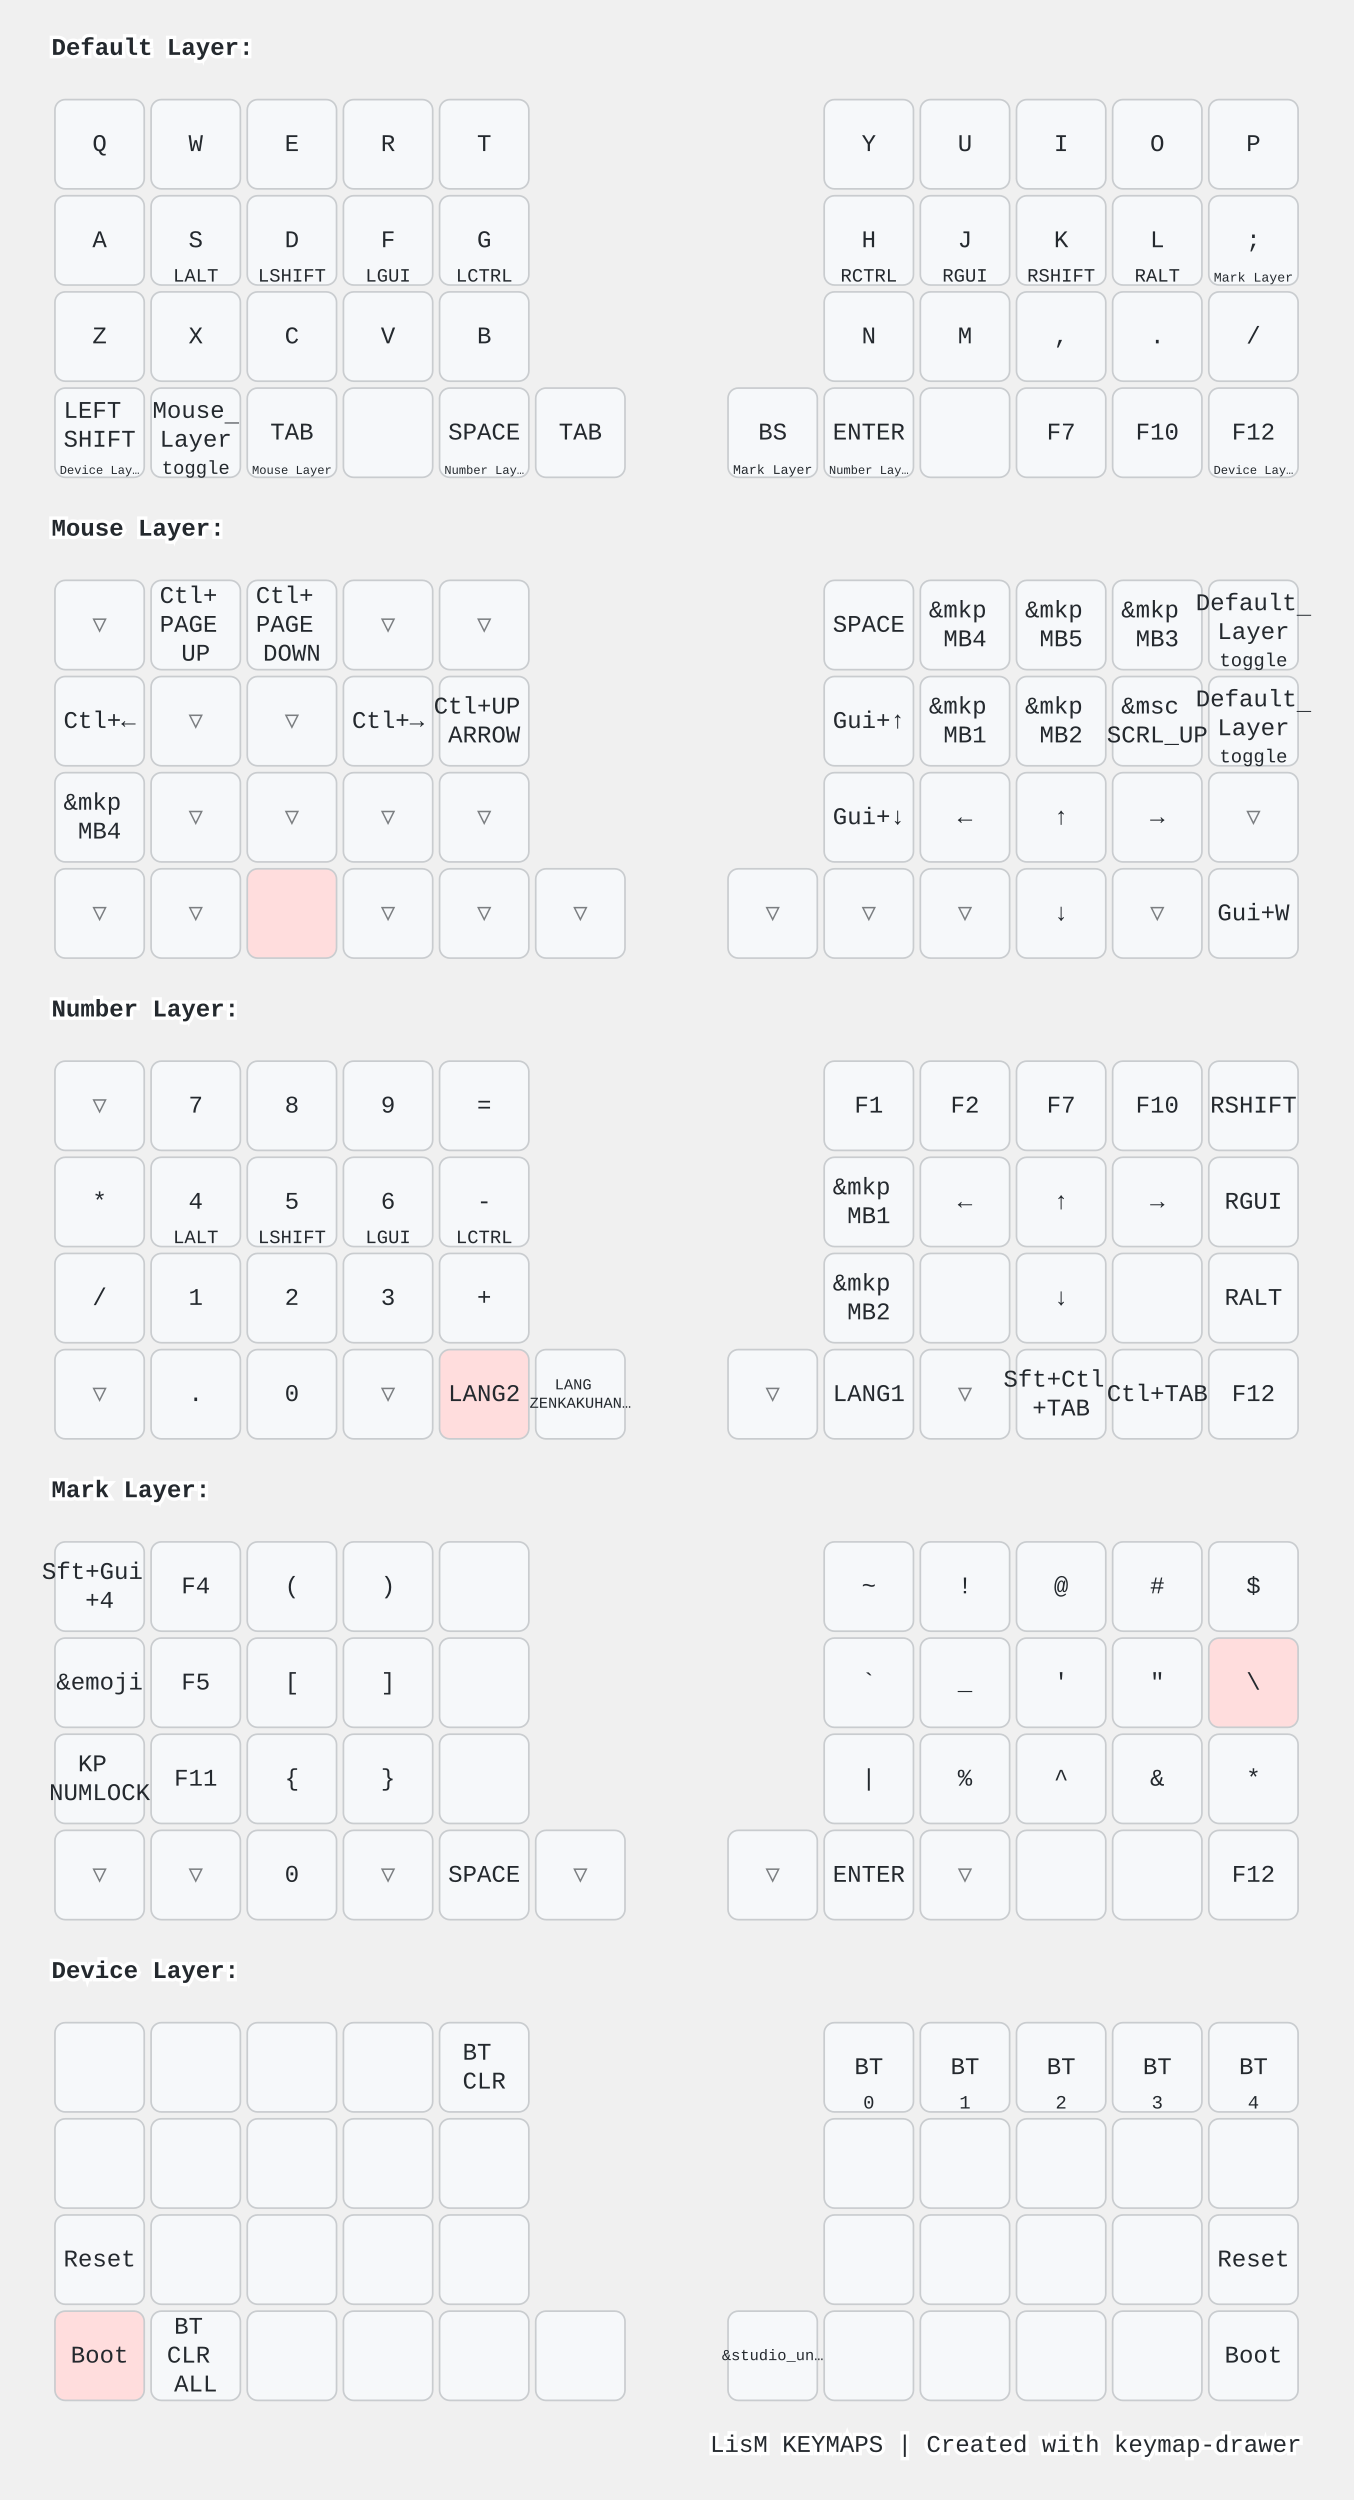
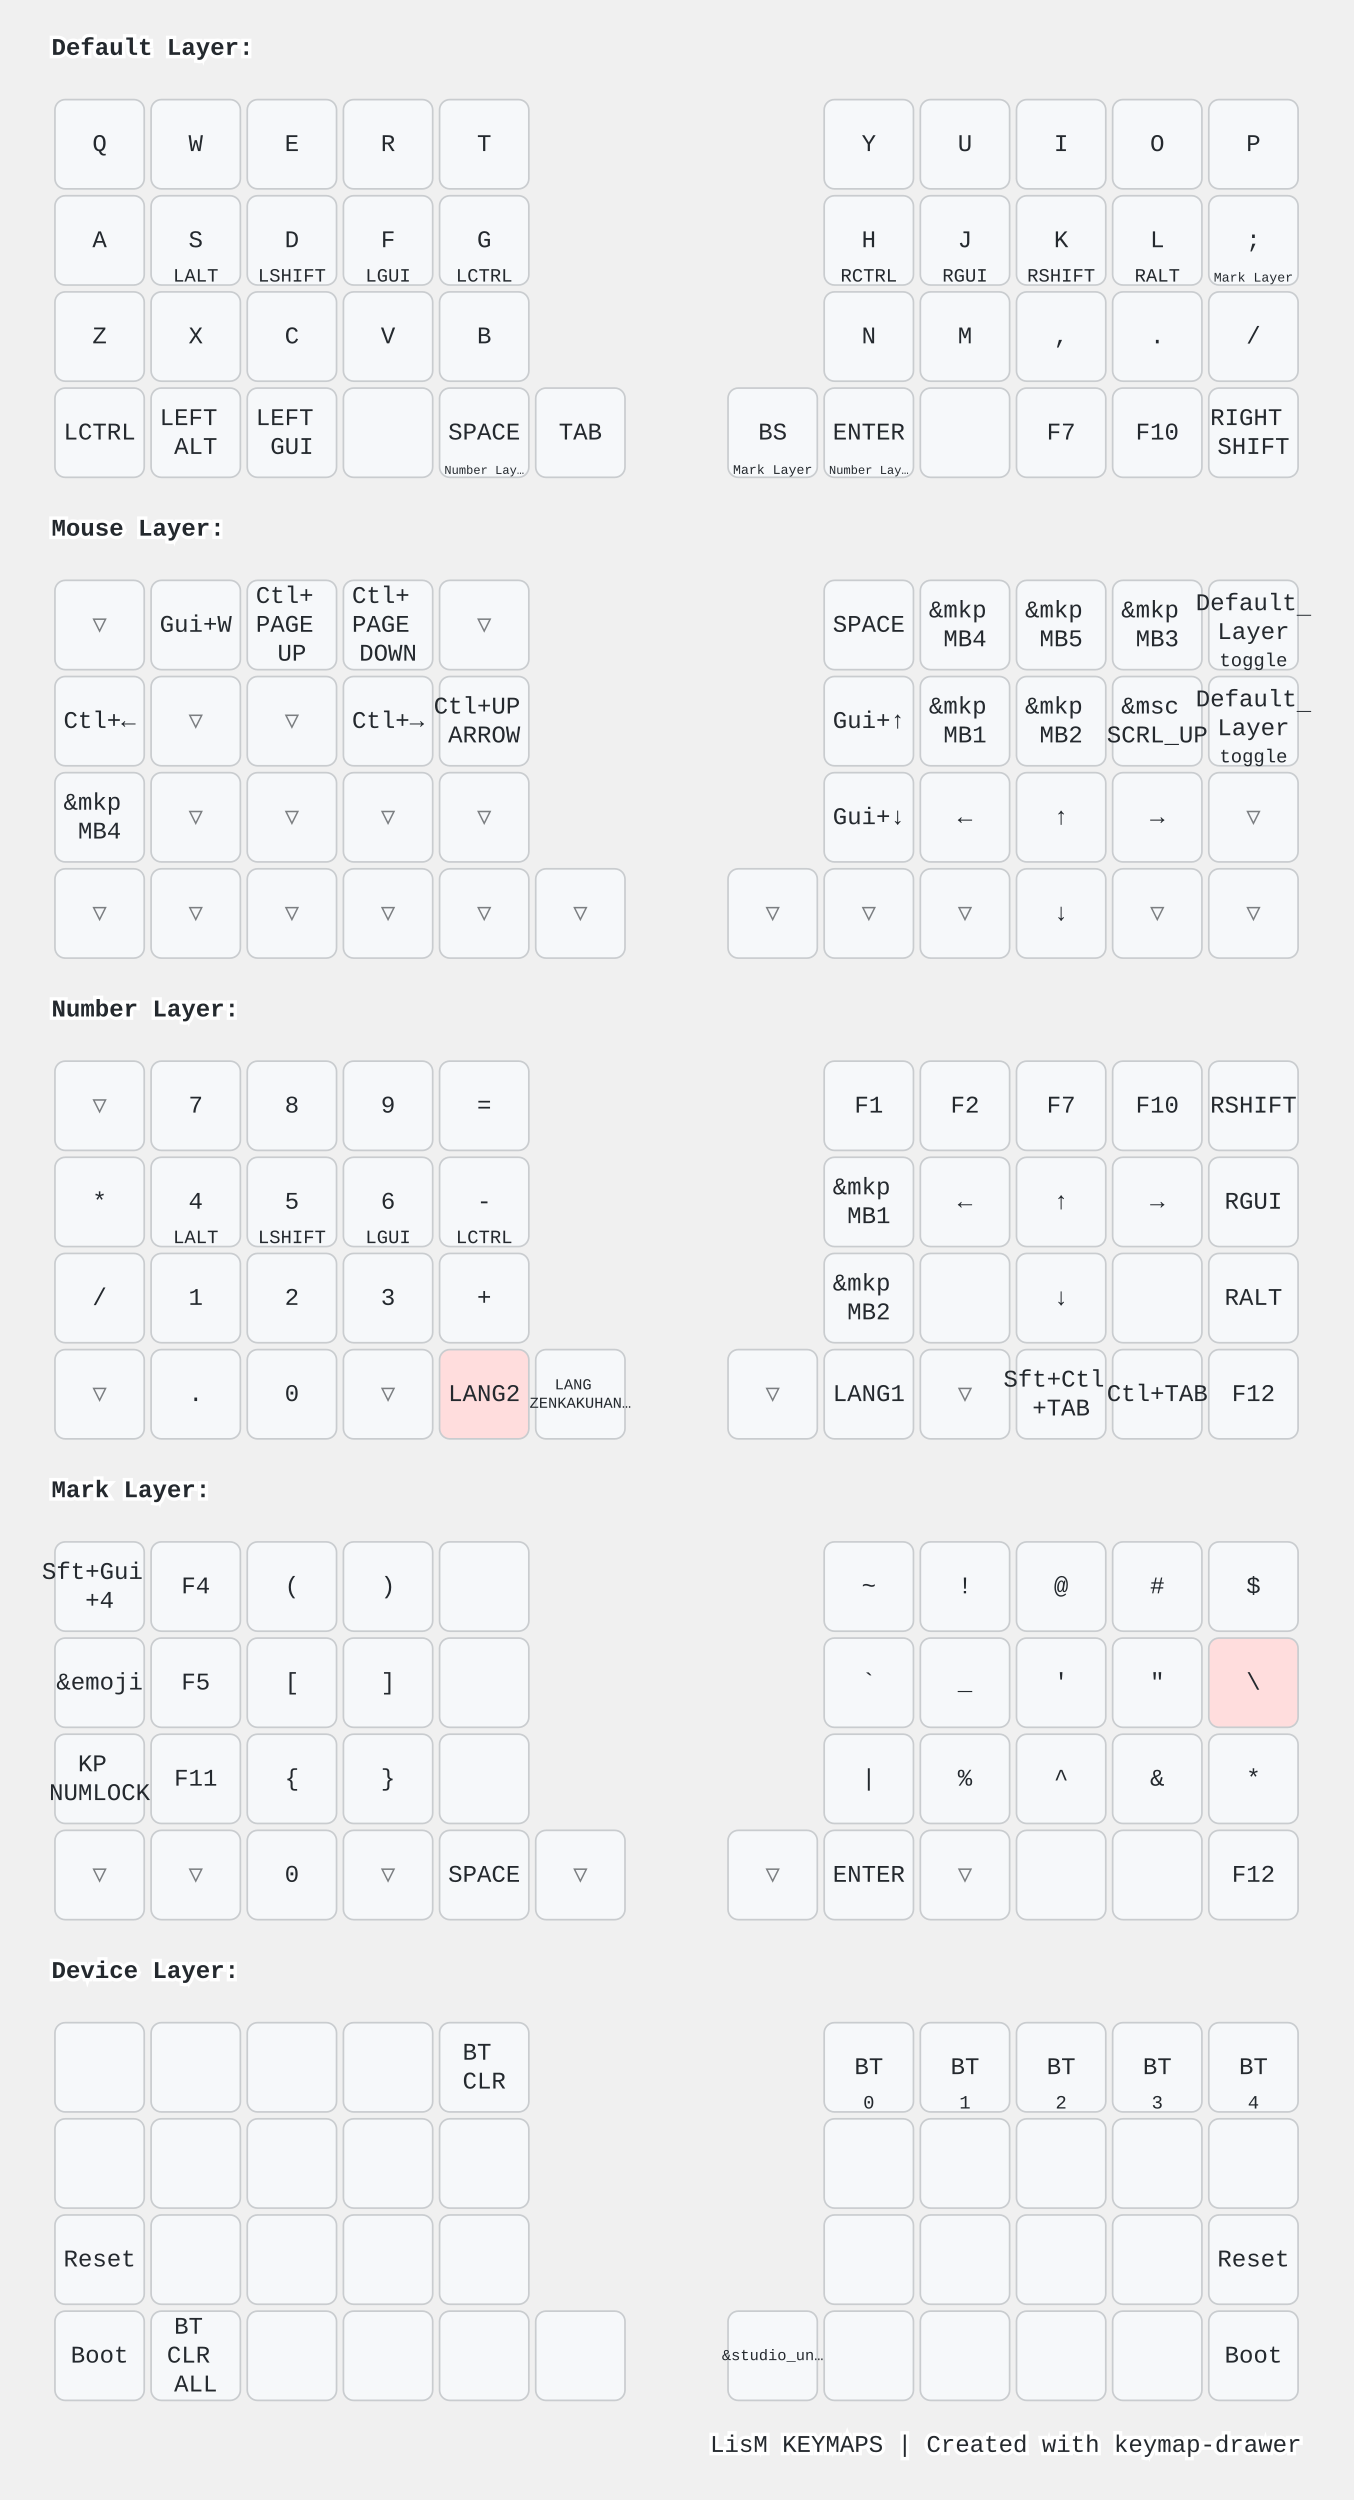
<svg xmlns="http://www.w3.org/2000/svg" width="788" height="1456" viewBox="0 0 788 1456" class="keymap">
  <style>/* inherit to force styles through use tags */
svg path {
    fill: inherit;
}

/* font and background color specifications */
svg.keymap {
    font-family: SFMono-Regular,Consolas,Liberation Mono,Menlo,monospace;
    font-size: 14px;
    font-kerning: normal;
    text-rendering: optimizeLegibility;
    fill: #24292e;
}

/* default key styling */
rect.key {
    fill: #f6f8fa;
}

rect.key, rect.combo {
    stroke: #c9cccf;
    stroke-width: 1;
}

/* default key side styling, only used is draw_key_sides is set */
rect.side {
    filter: brightness(90%);
}

/* color accent for combo boxes */
rect.combo, rect.combo-separate {
    fill: #cdf;
}

/* color accent for held keys */
rect.held, rect.combo.held {
    fill: #fdd;
}

/* color accent for ghost (optional) keys */
rect.ghost, rect.combo.ghost {
    stroke-dasharray: 4, 4;
    stroke-width: 2;
}

text {
    text-anchor: middle;
    dominant-baseline: middle;
}

/* styling for layer labels */
text.label {
    font-weight: bold;
    text-anchor: start;
    stroke: white;
    stroke-width: 4;
    paint-order: stroke;
}

/* styling for optional footer */
text.footer {
    text-anchor: end;
    dominant-baseline: auto;
    stroke: white;
    stroke-width: 4;
    paint-order: stroke;
}

/* styling for combo tap, and key non-tap label text */
text.combo, text.hold, text.shifted, text.left, text.right, text.tl, text.tr, text.bl, text.br {
    font-size: 11px;
}

text.hold, text.bl, text.br {
    text-anchor: middle;
    dominant-baseline: auto;
}

text.shifted, text.tl, text.tr {
    text-anchor: middle;
    dominant-baseline: hanging;
}

text.left, text.tl, text.bl {
    text-anchor: start;
}

text.right, text.tr, text.br {
    text-anchor: end;
}

text.layer-activator {
    text-decoration: underline;
}

/* styling for hold/shifted label text in combo box */
text.combo.hold, text.combo.shifted, text.combo.left, text.combo.right {
    font-size: 8px;
}

/* lighter symbol for transparent keys */
text.trans {
    fill: #7b7e81;
}

/* styling for combo dendrons */
path.combo {
    stroke-width: 1;
    stroke: gray;
    fill: none;
}

/* Start Tabler Icons Cleanup */
/* cannot use height/width with glyphs */
.icon-tabler &gt; path {
    fill: inherit;
    stroke: inherit;
    stroke-width: 2;
}
/* hide tabler's default box */
.icon-tabler &gt; path[stroke="none"][fill="none"] {
    visibility: hidden;
}
/* End Tabler Icons Cleanup */

@media (prefers-color-scheme: dark) {
svg.keymap { fill: #d1d6db; }
rect.key { fill: #3f4750; }
rect.key, rect.combo { stroke: #60666c; }
rect.combo, rect.combo-separate { fill: #1f3d7a; }
rect.held, rect.combo.held { fill: #854747; }
text.label, text.footer { stroke: black; }
text.trans { fill: #7e8184; }
path.combo { stroke: #7f7f7f; }

}</style>
  <g transform="translate(30, 0)" class="layer-Default Layer">
    <text x="0" y="28" class="label" id="Default-Layer">Default Layer:</text>
    <g transform="translate(0, 56)">
      <g transform="translate(28, 28)" class="key keypos-0">
        <rect rx="6" ry="6" x="-26" y="-26" width="52" height="52" class="key" />
        <text x="0" y="0" class="key tap">Q</text>
      </g>
      <g transform="translate(84, 28)" class="key keypos-1">
        <rect rx="6" ry="6" x="-26" y="-26" width="52" height="52" class="key" />
        <text x="0" y="0" class="key tap">W</text>
      </g>
      <g transform="translate(140, 28)" class="key keypos-2">
        <rect rx="6" ry="6" x="-26" y="-26" width="52" height="52" class="key" />
        <text x="0" y="0" class="key tap">E</text>
      </g>
      <g transform="translate(196, 28)" class="key keypos-3">
        <rect rx="6" ry="6" x="-26" y="-26" width="52" height="52" class="key" />
        <text x="0" y="0" class="key tap">R</text>
      </g>
      <g transform="translate(252, 28)" class="key keypos-4">
        <rect rx="6" ry="6" x="-26" y="-26" width="52" height="52" class="key" />
        <text x="0" y="0" class="key tap">T</text>
      </g>
      <g transform="translate(476, 28)" class="key keypos-5">
        <rect rx="6" ry="6" x="-26" y="-26" width="52" height="52" class="key" />
        <text x="0" y="0" class="key tap">Y</text>
      </g>
      <g transform="translate(532, 28)" class="key keypos-6">
        <rect rx="6" ry="6" x="-26" y="-26" width="52" height="52" class="key" />
        <text x="0" y="0" class="key tap">U</text>
      </g>
      <g transform="translate(588, 28)" class="key keypos-7">
        <rect rx="6" ry="6" x="-26" y="-26" width="52" height="52" class="key" />
        <text x="0" y="0" class="key tap">I</text>
      </g>
      <g transform="translate(644, 28)" class="key keypos-8">
        <rect rx="6" ry="6" x="-26" y="-26" width="52" height="52" class="key" />
        <text x="0" y="0" class="key tap">O</text>
      </g>
      <g transform="translate(700, 28)" class="key keypos-9">
        <rect rx="6" ry="6" x="-26" y="-26" width="52" height="52" class="key" />
        <text x="0" y="0" class="key tap">P</text>
      </g>
      <g transform="translate(28, 84)" class="key keypos-10">
        <rect rx="6" ry="6" x="-26" y="-26" width="52" height="52" class="key" />
        <text x="0" y="0" class="key tap">A</text>
      </g>
      <g transform="translate(84, 84)" class="key keypos-11">
        <rect rx="6" ry="6" x="-26" y="-26" width="52" height="52" class="key" />
        <text x="0" y="0" class="key tap">S</text>
        <text x="0" y="24" class="key hold">LALT</text>
      </g>
      <g transform="translate(140, 84)" class="key keypos-12">
        <rect rx="6" ry="6" x="-26" y="-26" width="52" height="52" class="key" />
        <text x="0" y="0" class="key tap">D</text>
        <text x="0" y="24" class="key hold">LSHIFT</text>
      </g>
      <g transform="translate(196, 84)" class="key keypos-13">
        <rect rx="6" ry="6" x="-26" y="-26" width="52" height="52" class="key" />
        <text x="0" y="0" class="key tap">F</text>
        <text x="0" y="24" class="key hold">LGUI</text>
      </g>
      <g transform="translate(252, 84)" class="key keypos-14">
        <rect rx="6" ry="6" x="-26" y="-26" width="52" height="52" class="key" />
        <text x="0" y="0" class="key tap">G</text>
        <text x="0" y="24" class="key hold">LCTRL</text>
      </g>
      <g transform="translate(476, 84)" class="key keypos-15">
        <rect rx="6" ry="6" x="-26" y="-26" width="52" height="52" class="key" />
        <text x="0" y="0" class="key tap">H</text>
        <text x="0" y="24" class="key hold">RCTRL</text>
      </g>
      <g transform="translate(532, 84)" class="key keypos-16">
        <rect rx="6" ry="6" x="-26" y="-26" width="52" height="52" class="key" />
        <text x="0" y="0" class="key tap">J</text>
        <text x="0" y="24" class="key hold">RGUI</text>
      </g>
      <g transform="translate(588, 84)" class="key keypos-17">
        <rect rx="6" ry="6" x="-26" y="-26" width="52" height="52" class="key" />
        <text x="0" y="0" class="key tap">K</text>
        <text x="0" y="24" class="key hold">RSHIFT</text>
      </g>
      <g transform="translate(644, 84)" class="key keypos-18">
        <rect rx="6" ry="6" x="-26" y="-26" width="52" height="52" class="key" />
        <text x="0" y="0" class="key tap">L</text>
        <text x="0" y="24" class="key hold">RALT</text>
      </g>
      <g transform="translate(700, 84)" class="key keypos-19">
        <rect rx="6" ry="6" x="-26" y="-26" width="52" height="52" class="key" />
        <text x="0" y="0" class="key tap">;</text>
        <a href="#Mark-Layer">
          <text x="0" y="24" class="key hold layer-activator">
            <tspan style="font-size: 70%">Mark Layer</tspan>
          </text>
        </a>
      </g>
      <g transform="translate(28, 140)" class="key keypos-20">
        <rect rx="6" ry="6" x="-26" y="-26" width="52" height="52" class="key" />
        <text x="0" y="0" class="key tap">Z</text>
      </g>
      <g transform="translate(84, 140)" class="key keypos-21">
        <rect rx="6" ry="6" x="-26" y="-26" width="52" height="52" class="key" />
        <text x="0" y="0" class="key tap">X</text>
      </g>
      <g transform="translate(140, 140)" class="key keypos-22">
        <rect rx="6" ry="6" x="-26" y="-26" width="52" height="52" class="key" />
        <text x="0" y="0" class="key tap">C</text>
      </g>
      <g transform="translate(196, 140)" class="key keypos-23">
        <rect rx="6" ry="6" x="-26" y="-26" width="52" height="52" class="key" />
        <text x="0" y="0" class="key tap">V</text>
      </g>
      <g transform="translate(252, 140)" class="key keypos-24">
        <rect rx="6" ry="6" x="-26" y="-26" width="52" height="52" class="key" />
        <text x="0" y="0" class="key tap">B</text>
      </g>
      <g transform="translate(476, 140)" class="key keypos-25">
        <rect rx="6" ry="6" x="-26" y="-26" width="52" height="52" class="key" />
        <text x="0" y="0" class="key tap">N</text>
      </g>
      <g transform="translate(532, 140)" class="key keypos-26">
        <rect rx="6" ry="6" x="-26" y="-26" width="52" height="52" class="key" />
        <text x="0" y="0" class="key tap">M</text>
      </g>
      <g transform="translate(588, 140)" class="key keypos-27">
        <rect rx="6" ry="6" x="-26" y="-26" width="52" height="52" class="key" />
        <text x="0" y="0" class="key tap">,</text>
      </g>
      <g transform="translate(644, 140)" class="key keypos-28">
        <rect rx="6" ry="6" x="-26" y="-26" width="52" height="52" class="key" />
        <text x="0" y="0" class="key tap">.</text>
      </g>
      <g transform="translate(700, 140)" class="key keypos-29">
        <rect rx="6" ry="6" x="-26" y="-26" width="52" height="52" class="key" />
        <text x="0" y="0" class="key tap">/</text>
      </g>
      <g transform="translate(28, 196)" class="key keypos-30">
        <rect rx="6" ry="6" x="-26" y="-26" width="52" height="52" class="key" />
-         <text x="0" y="0" class="key tap">
-           <tspan x="0" dy="-0.9em">LEFT</tspan>
-           <tspan x="0" dy="1.2em">SHIFT</tspan>
-         </text>
-         <a href="#Device-Layer">
-           <text x="0" y="24" class="key hold layer-activator">
-             <tspan style="font-size: 64%">Device Lay…</tspan>
-           </text>
-         </a>
+         <text x="0" y="0" class="key tap">LCTRL</text>
      </g>
      <g transform="translate(84, 196)" class="key keypos-31">
        <rect rx="6" ry="6" x="-26" y="-26" width="52" height="52" class="key" />
-         <a href="#Mouse-Layer">
-           <text x="0" y="0" class="key tap layer-activator">
-             <tspan x="0" dy="-0.9em">Mouse</tspan>
-             <tspan x="0" dy="1.2em">Layer</tspan>
-           </text>
-         </a>
-         <text x="0" y="24" class="key hold">toggle</text>
+         <text x="0" y="0" class="key tap">
+           <tspan x="0" dy="-0.6em">LEFT</tspan>
+           <tspan x="0" dy="1.2em">ALT</tspan>
+         </text>
      </g>
      <g transform="translate(140, 196)" class="key keypos-32">
        <rect rx="6" ry="6" x="-26" y="-26" width="52" height="52" class="key" />
-         <text x="0" y="0" class="key tap">TAB</text>
-         <a href="#Mouse-Layer">
-           <text x="0" y="24" class="key hold layer-activator">
-             <tspan style="font-size: 64%">Mouse Layer</tspan>
-           </text>
-         </a>
+         <text x="0" y="0" class="key tap">
+           <tspan x="0" dy="-0.6em">LEFT</tspan>
+           <tspan x="0" dy="1.2em">GUI</tspan>
+         </text>
      </g>
      <g transform="translate(196, 196)" class="key keypos-33">
        <rect rx="6" ry="6" x="-26" y="-26" width="52" height="52" class="key" />
      </g>
      <g transform="translate(252, 196)" class="key keypos-34">
        <rect rx="6" ry="6" x="-26" y="-26" width="52" height="52" class="key" />
        <text x="0" y="0" class="key tap">SPACE</text>
        <a href="#Number-Layer">
          <text x="0" y="24" class="key hold layer-activator">
            <tspan style="font-size: 64%">Number Lay…</tspan>
          </text>
        </a>
      </g>
      <g transform="translate(308, 196)" class="key keypos-35">
        <rect rx="6" ry="6" x="-26" y="-26" width="52" height="52" class="key" />
        <text x="0" y="0" class="key tap">TAB</text>
      </g>
      <g transform="translate(420, 196)" class="key keypos-36">
        <rect rx="6" ry="6" x="-26" y="-26" width="52" height="52" class="key" />
        <text x="0" y="0" class="key tap">BS</text>
        <a href="#Mark-Layer">
          <text x="0" y="24" class="key hold layer-activator">
            <tspan style="font-size: 70%">Mark Layer</tspan>
          </text>
        </a>
      </g>
      <g transform="translate(476, 196)" class="key keypos-37">
        <rect rx="6" ry="6" x="-26" y="-26" width="52" height="52" class="key" />
        <text x="0" y="0" class="key tap">ENTER</text>
        <a href="#Number-Layer">
          <text x="0" y="24" class="key hold layer-activator">
            <tspan style="font-size: 64%">Number Lay…</tspan>
          </text>
        </a>
      </g>
      <g transform="translate(532, 196)" class="key keypos-38">
        <rect rx="6" ry="6" x="-26" y="-26" width="52" height="52" class="key" />
      </g>
      <g transform="translate(588, 196)" class="key keypos-39">
        <rect rx="6" ry="6" x="-26" y="-26" width="52" height="52" class="key" />
        <text x="0" y="0" class="key tap">F7</text>
      </g>
      <g transform="translate(644, 196)" class="key keypos-40">
        <rect rx="6" ry="6" x="-26" y="-26" width="52" height="52" class="key" />
        <text x="0" y="0" class="key tap">F10</text>
      </g>
      <g transform="translate(700, 196)" class="key keypos-41">
        <rect rx="6" ry="6" x="-26" y="-26" width="52" height="52" class="key" />
-         <text x="0" y="0" class="key tap">F12</text>
-         <a href="#Device-Layer">
-           <text x="0" y="24" class="key hold layer-activator">
-             <tspan style="font-size: 64%">Device Lay…</tspan>
-           </text>
-         </a>
+         <text x="0" y="0" class="key tap">
+           <tspan x="0" dy="-0.6em">RIGHT</tspan>
+           <tspan x="0" dy="1.2em">SHIFT</tspan>
+         </text>
      </g>
    </g>
  </g>
  <g transform="translate(30, 280)" class="layer-Mouse Layer">
    <text x="0" y="28" class="label" id="Mouse-Layer">Mouse Layer:</text>
    <g transform="translate(0, 56)">
      <g transform="translate(28, 28)" class="key trans keypos-0">
        <rect rx="6" ry="6" x="-26" y="-26" width="52" height="52" class="key trans" />
        <text x="0" y="0" class="key trans tap">▽</text>
      </g>
      <g transform="translate(84, 28)" class="key keypos-1">
        <rect rx="6" ry="6" x="-26" y="-26" width="52" height="52" class="key" />
+         <text x="0" y="0" class="key tap">Gui+W</text>
+       </g>
+       <g transform="translate(140, 28)" class="key keypos-2">
+         <rect rx="6" ry="6" x="-26" y="-26" width="52" height="52" class="key" />
        <text x="0" y="0" class="key tap">
          <tspan x="0" dy="-1.2em">Ctl+</tspan>
          <tspan x="0" dy="1.2em">PAGE</tspan>
          <tspan x="0" dy="1.2em">UP</tspan>
        </text>
      </g>
-       <g transform="translate(140, 28)" class="key keypos-2">
+       <g transform="translate(196, 28)" class="key keypos-3">
        <rect rx="6" ry="6" x="-26" y="-26" width="52" height="52" class="key" />
        <text x="0" y="0" class="key tap">
          <tspan x="0" dy="-1.2em">Ctl+</tspan>
          <tspan x="0" dy="1.2em">PAGE</tspan>
          <tspan x="0" dy="1.2em">DOWN</tspan>
        </text>
-       </g>
-       <g transform="translate(196, 28)" class="key trans keypos-3">
-         <rect rx="6" ry="6" x="-26" y="-26" width="52" height="52" class="key trans" />
-         <text x="0" y="0" class="key trans tap">▽</text>
      </g>
      <g transform="translate(252, 28)" class="key trans keypos-4">
        <rect rx="6" ry="6" x="-26" y="-26" width="52" height="52" class="key trans" />
        <text x="0" y="0" class="key trans tap">▽</text>
      </g>
      <g transform="translate(476, 28)" class="key keypos-5">
        <rect rx="6" ry="6" x="-26" y="-26" width="52" height="52" class="key" />
        <text x="0" y="0" class="key tap">SPACE</text>
      </g>
      <g transform="translate(532, 28)" class="key keypos-6">
        <rect rx="6" ry="6" x="-26" y="-26" width="52" height="52" class="key" />
        <text x="0" y="0" class="key tap">
          <tspan x="0" dy="-0.6em">&amp;mkp</tspan>
          <tspan x="0" dy="1.2em">MB4</tspan>
        </text>
      </g>
      <g transform="translate(588, 28)" class="key keypos-7">
        <rect rx="6" ry="6" x="-26" y="-26" width="52" height="52" class="key" />
        <text x="0" y="0" class="key tap">
          <tspan x="0" dy="-0.6em">&amp;mkp</tspan>
          <tspan x="0" dy="1.2em">MB5</tspan>
        </text>
      </g>
      <g transform="translate(644, 28)" class="key keypos-8">
        <rect rx="6" ry="6" x="-26" y="-26" width="52" height="52" class="key" />
        <text x="0" y="0" class="key tap">
          <tspan x="0" dy="-0.6em">&amp;mkp</tspan>
          <tspan x="0" dy="1.2em">MB3</tspan>
        </text>
      </g>
      <g transform="translate(700, 28)" class="key keypos-9">
        <rect rx="6" ry="6" x="-26" y="-26" width="52" height="52" class="key" />
        <a href="#Default-Layer">
          <text x="0" y="0" class="key tap layer-activator">
            <tspan x="0" dy="-0.9em">Default</tspan>
            <tspan x="0" dy="1.2em">Layer</tspan>
          </text>
        </a>
        <text x="0" y="24" class="key hold">toggle</text>
      </g>
      <g transform="translate(28, 84)" class="key keypos-10">
        <rect rx="6" ry="6" x="-26" y="-26" width="52" height="52" class="key" />
        <text x="0" y="0" class="key tap">Ctl+←</text>
      </g>
      <g transform="translate(84, 84)" class="key trans keypos-11">
        <rect rx="6" ry="6" x="-26" y="-26" width="52" height="52" class="key trans" />
        <text x="0" y="0" class="key trans tap">▽</text>
      </g>
      <g transform="translate(140, 84)" class="key trans keypos-12">
        <rect rx="6" ry="6" x="-26" y="-26" width="52" height="52" class="key trans" />
        <text x="0" y="0" class="key trans tap">▽</text>
      </g>
      <g transform="translate(196, 84)" class="key keypos-13">
        <rect rx="6" ry="6" x="-26" y="-26" width="52" height="52" class="key" />
        <text x="0" y="0" class="key tap">Ctl+→</text>
      </g>
      <g transform="translate(252, 84)" class="key keypos-14">
        <rect rx="6" ry="6" x="-26" y="-26" width="52" height="52" class="key" />
        <text x="0" y="0" class="key tap">
          <tspan x="0" dy="-0.6em">Ctl+UP</tspan>
          <tspan x="0" dy="1.2em">ARROW</tspan>
        </text>
      </g>
      <g transform="translate(476, 84)" class="key keypos-15">
        <rect rx="6" ry="6" x="-26" y="-26" width="52" height="52" class="key" />
        <text x="0" y="0" class="key tap">Gui+↑</text>
      </g>
      <g transform="translate(532, 84)" class="key keypos-16">
        <rect rx="6" ry="6" x="-26" y="-26" width="52" height="52" class="key" />
        <text x="0" y="0" class="key tap">
          <tspan x="0" dy="-0.6em">&amp;mkp</tspan>
          <tspan x="0" dy="1.2em">MB1</tspan>
        </text>
      </g>
      <g transform="translate(588, 84)" class="key keypos-17">
        <rect rx="6" ry="6" x="-26" y="-26" width="52" height="52" class="key" />
        <text x="0" y="0" class="key tap">
          <tspan x="0" dy="-0.6em">&amp;mkp</tspan>
          <tspan x="0" dy="1.2em">MB2</tspan>
        </text>
      </g>
      <g transform="translate(644, 84)" class="key keypos-18">
        <rect rx="6" ry="6" x="-26" y="-26" width="52" height="52" class="key" />
        <text x="0" y="0" class="key tap">
          <tspan x="0" dy="-0.6em">&amp;msc</tspan>
          <tspan x="0" dy="1.2em">SCRL_UP</tspan>
        </text>
      </g>
      <g transform="translate(700, 84)" class="key keypos-19">
        <rect rx="6" ry="6" x="-26" y="-26" width="52" height="52" class="key" />
        <a href="#Default-Layer">
          <text x="0" y="0" class="key tap layer-activator">
            <tspan x="0" dy="-0.9em">Default</tspan>
            <tspan x="0" dy="1.2em">Layer</tspan>
          </text>
        </a>
        <text x="0" y="24" class="key hold">toggle</text>
      </g>
      <g transform="translate(28, 140)" class="key keypos-20">
        <rect rx="6" ry="6" x="-26" y="-26" width="52" height="52" class="key" />
        <text x="0" y="0" class="key tap">
          <tspan x="0" dy="-0.6em">&amp;mkp</tspan>
          <tspan x="0" dy="1.2em">MB4</tspan>
        </text>
      </g>
      <g transform="translate(84, 140)" class="key trans keypos-21">
        <rect rx="6" ry="6" x="-26" y="-26" width="52" height="52" class="key trans" />
        <text x="0" y="0" class="key trans tap">▽</text>
      </g>
      <g transform="translate(140, 140)" class="key trans keypos-22">
        <rect rx="6" ry="6" x="-26" y="-26" width="52" height="52" class="key trans" />
        <text x="0" y="0" class="key trans tap">▽</text>
      </g>
      <g transform="translate(196, 140)" class="key trans keypos-23">
        <rect rx="6" ry="6" x="-26" y="-26" width="52" height="52" class="key trans" />
        <text x="0" y="0" class="key trans tap">▽</text>
      </g>
      <g transform="translate(252, 140)" class="key trans keypos-24">
        <rect rx="6" ry="6" x="-26" y="-26" width="52" height="52" class="key trans" />
        <text x="0" y="0" class="key trans tap">▽</text>
      </g>
      <g transform="translate(476, 140)" class="key keypos-25">
        <rect rx="6" ry="6" x="-26" y="-26" width="52" height="52" class="key" />
        <text x="0" y="0" class="key tap">Gui+↓</text>
      </g>
      <g transform="translate(532, 140)" class="key keypos-26">
        <rect rx="6" ry="6" x="-26" y="-26" width="52" height="52" class="key" />
        <text x="0" y="0" class="key tap">←</text>
      </g>
      <g transform="translate(588, 140)" class="key keypos-27">
        <rect rx="6" ry="6" x="-26" y="-26" width="52" height="52" class="key" />
        <text x="0" y="0" class="key tap">↑</text>
      </g>
      <g transform="translate(644, 140)" class="key keypos-28">
        <rect rx="6" ry="6" x="-26" y="-26" width="52" height="52" class="key" />
        <text x="0" y="0" class="key tap">→</text>
      </g>
      <g transform="translate(700, 140)" class="key trans keypos-29">
        <rect rx="6" ry="6" x="-26" y="-26" width="52" height="52" class="key trans" />
        <text x="0" y="0" class="key trans tap">▽</text>
      </g>
      <g transform="translate(28, 196)" class="key trans keypos-30">
        <rect rx="6" ry="6" x="-26" y="-26" width="52" height="52" class="key trans" />
        <text x="0" y="0" class="key trans tap">▽</text>
      </g>
      <g transform="translate(84, 196)" class="key trans keypos-31">
        <rect rx="6" ry="6" x="-26" y="-26" width="52" height="52" class="key trans" />
        <text x="0" y="0" class="key trans tap">▽</text>
      </g>
-       <g transform="translate(140, 196)" class="key held keypos-32">
-         <rect rx="6" ry="6" x="-26" y="-26" width="52" height="52" class="key held" />
+       <g transform="translate(140, 196)" class="key trans keypos-32">
+         <rect rx="6" ry="6" x="-26" y="-26" width="52" height="52" class="key trans" />
+         <text x="0" y="0" class="key trans tap">▽</text>
      </g>
      <g transform="translate(196, 196)" class="key trans keypos-33">
        <rect rx="6" ry="6" x="-26" y="-26" width="52" height="52" class="key trans" />
        <text x="0" y="0" class="key trans tap">▽</text>
      </g>
      <g transform="translate(252, 196)" class="key trans keypos-34">
        <rect rx="6" ry="6" x="-26" y="-26" width="52" height="52" class="key trans" />
        <text x="0" y="0" class="key trans tap">▽</text>
      </g>
      <g transform="translate(308, 196)" class="key trans keypos-35">
        <rect rx="6" ry="6" x="-26" y="-26" width="52" height="52" class="key trans" />
        <text x="0" y="0" class="key trans tap">▽</text>
      </g>
      <g transform="translate(420, 196)" class="key trans keypos-36">
        <rect rx="6" ry="6" x="-26" y="-26" width="52" height="52" class="key trans" />
        <text x="0" y="0" class="key trans tap">▽</text>
      </g>
      <g transform="translate(476, 196)" class="key trans keypos-37">
        <rect rx="6" ry="6" x="-26" y="-26" width="52" height="52" class="key trans" />
        <text x="0" y="0" class="key trans tap">▽</text>
      </g>
      <g transform="translate(532, 196)" class="key trans keypos-38">
        <rect rx="6" ry="6" x="-26" y="-26" width="52" height="52" class="key trans" />
        <text x="0" y="0" class="key trans tap">▽</text>
      </g>
      <g transform="translate(588, 196)" class="key keypos-39">
        <rect rx="6" ry="6" x="-26" y="-26" width="52" height="52" class="key" />
        <text x="0" y="0" class="key tap">↓</text>
      </g>
      <g transform="translate(644, 196)" class="key trans keypos-40">
        <rect rx="6" ry="6" x="-26" y="-26" width="52" height="52" class="key trans" />
        <text x="0" y="0" class="key trans tap">▽</text>
      </g>
-       <g transform="translate(700, 196)" class="key keypos-41">
-         <rect rx="6" ry="6" x="-26" y="-26" width="52" height="52" class="key" />
-         <text x="0" y="0" class="key tap">Gui+W</text>
+       <g transform="translate(700, 196)" class="key trans keypos-41">
+         <rect rx="6" ry="6" x="-26" y="-26" width="52" height="52" class="key trans" />
+         <text x="0" y="0" class="key trans tap">▽</text>
      </g>
    </g>
  </g>
  <g transform="translate(30, 560)" class="layer-Number Layer">
    <text x="0" y="28" class="label" id="Number-Layer">Number Layer:</text>
    <g transform="translate(0, 56)">
      <g transform="translate(28, 28)" class="key trans keypos-0">
        <rect rx="6" ry="6" x="-26" y="-26" width="52" height="52" class="key trans" />
        <text x="0" y="0" class="key trans tap">▽</text>
      </g>
      <g transform="translate(84, 28)" class="key keypos-1">
        <rect rx="6" ry="6" x="-26" y="-26" width="52" height="52" class="key" />
        <text x="0" y="0" class="key tap">7</text>
      </g>
      <g transform="translate(140, 28)" class="key keypos-2">
        <rect rx="6" ry="6" x="-26" y="-26" width="52" height="52" class="key" />
        <text x="0" y="0" class="key tap">8</text>
      </g>
      <g transform="translate(196, 28)" class="key keypos-3">
        <rect rx="6" ry="6" x="-26" y="-26" width="52" height="52" class="key" />
        <text x="0" y="0" class="key tap">9</text>
      </g>
      <g transform="translate(252, 28)" class="key keypos-4">
        <rect rx="6" ry="6" x="-26" y="-26" width="52" height="52" class="key" />
        <text x="0" y="0" class="key tap">=</text>
      </g>
      <g transform="translate(476, 28)" class="key keypos-5">
        <rect rx="6" ry="6" x="-26" y="-26" width="52" height="52" class="key" />
        <text x="0" y="0" class="key tap">F1</text>
      </g>
      <g transform="translate(532, 28)" class="key keypos-6">
        <rect rx="6" ry="6" x="-26" y="-26" width="52" height="52" class="key" />
        <text x="0" y="0" class="key tap">F2</text>
      </g>
      <g transform="translate(588, 28)" class="key keypos-7">
        <rect rx="6" ry="6" x="-26" y="-26" width="52" height="52" class="key" />
        <text x="0" y="0" class="key tap">F7</text>
      </g>
      <g transform="translate(644, 28)" class="key keypos-8">
        <rect rx="6" ry="6" x="-26" y="-26" width="52" height="52" class="key" />
        <text x="0" y="0" class="key tap">F10</text>
      </g>
      <g transform="translate(700, 28)" class="key keypos-9">
        <rect rx="6" ry="6" x="-26" y="-26" width="52" height="52" class="key" />
        <text x="0" y="0" class="key tap">RSHIFT</text>
      </g>
      <g transform="translate(28, 84)" class="key keypos-10">
        <rect rx="6" ry="6" x="-26" y="-26" width="52" height="52" class="key" />
        <text x="0" y="0" class="key tap">*</text>
      </g>
      <g transform="translate(84, 84)" class="key keypos-11">
        <rect rx="6" ry="6" x="-26" y="-26" width="52" height="52" class="key" />
        <text x="0" y="0" class="key tap">4</text>
        <text x="0" y="24" class="key hold">LALT</text>
      </g>
      <g transform="translate(140, 84)" class="key keypos-12">
        <rect rx="6" ry="6" x="-26" y="-26" width="52" height="52" class="key" />
        <text x="0" y="0" class="key tap">5</text>
        <text x="0" y="24" class="key hold">LSHIFT</text>
      </g>
      <g transform="translate(196, 84)" class="key keypos-13">
        <rect rx="6" ry="6" x="-26" y="-26" width="52" height="52" class="key" />
        <text x="0" y="0" class="key tap">6</text>
        <text x="0" y="24" class="key hold">LGUI</text>
      </g>
      <g transform="translate(252, 84)" class="key keypos-14">
        <rect rx="6" ry="6" x="-26" y="-26" width="52" height="52" class="key" />
        <text x="0" y="0" class="key tap">-</text>
        <text x="0" y="24" class="key hold">LCTRL</text>
      </g>
      <g transform="translate(476, 84)" class="key keypos-15">
        <rect rx="6" ry="6" x="-26" y="-26" width="52" height="52" class="key" />
        <text x="0" y="0" class="key tap">
          <tspan x="0" dy="-0.6em">&amp;mkp</tspan>
          <tspan x="0" dy="1.2em">MB1</tspan>
        </text>
      </g>
      <g transform="translate(532, 84)" class="key keypos-16">
        <rect rx="6" ry="6" x="-26" y="-26" width="52" height="52" class="key" />
        <text x="0" y="0" class="key tap">←</text>
      </g>
      <g transform="translate(588, 84)" class="key keypos-17">
        <rect rx="6" ry="6" x="-26" y="-26" width="52" height="52" class="key" />
        <text x="0" y="0" class="key tap">↑</text>
      </g>
      <g transform="translate(644, 84)" class="key keypos-18">
        <rect rx="6" ry="6" x="-26" y="-26" width="52" height="52" class="key" />
        <text x="0" y="0" class="key tap">→</text>
      </g>
      <g transform="translate(700, 84)" class="key keypos-19">
        <rect rx="6" ry="6" x="-26" y="-26" width="52" height="52" class="key" />
        <text x="0" y="0" class="key tap">RGUI</text>
      </g>
      <g transform="translate(28, 140)" class="key keypos-20">
        <rect rx="6" ry="6" x="-26" y="-26" width="52" height="52" class="key" />
        <text x="0" y="0" class="key tap">/</text>
      </g>
      <g transform="translate(84, 140)" class="key keypos-21">
        <rect rx="6" ry="6" x="-26" y="-26" width="52" height="52" class="key" />
        <text x="0" y="0" class="key tap">1</text>
      </g>
      <g transform="translate(140, 140)" class="key keypos-22">
        <rect rx="6" ry="6" x="-26" y="-26" width="52" height="52" class="key" />
        <text x="0" y="0" class="key tap">2</text>
      </g>
      <g transform="translate(196, 140)" class="key keypos-23">
        <rect rx="6" ry="6" x="-26" y="-26" width="52" height="52" class="key" />
        <text x="0" y="0" class="key tap">3</text>
      </g>
      <g transform="translate(252, 140)" class="key keypos-24">
        <rect rx="6" ry="6" x="-26" y="-26" width="52" height="52" class="key" />
        <text x="0" y="0" class="key tap">+</text>
      </g>
      <g transform="translate(476, 140)" class="key keypos-25">
        <rect rx="6" ry="6" x="-26" y="-26" width="52" height="52" class="key" />
        <text x="0" y="0" class="key tap">
          <tspan x="0" dy="-0.6em">&amp;mkp</tspan>
          <tspan x="0" dy="1.2em">MB2</tspan>
        </text>
      </g>
      <g transform="translate(532, 140)" class="key keypos-26">
        <rect rx="6" ry="6" x="-26" y="-26" width="52" height="52" class="key" />
      </g>
      <g transform="translate(588, 140)" class="key keypos-27">
        <rect rx="6" ry="6" x="-26" y="-26" width="52" height="52" class="key" />
        <text x="0" y="0" class="key tap">↓</text>
      </g>
      <g transform="translate(644, 140)" class="key keypos-28">
        <rect rx="6" ry="6" x="-26" y="-26" width="52" height="52" class="key" />
      </g>
      <g transform="translate(700, 140)" class="key keypos-29">
        <rect rx="6" ry="6" x="-26" y="-26" width="52" height="52" class="key" />
        <text x="0" y="0" class="key tap">RALT</text>
      </g>
      <g transform="translate(28, 196)" class="key trans keypos-30">
        <rect rx="6" ry="6" x="-26" y="-26" width="52" height="52" class="key trans" />
        <text x="0" y="0" class="key trans tap">▽</text>
      </g>
      <g transform="translate(84, 196)" class="key keypos-31">
        <rect rx="6" ry="6" x="-26" y="-26" width="52" height="52" class="key" />
        <text x="0" y="0" class="key tap">.</text>
      </g>
      <g transform="translate(140, 196)" class="key keypos-32">
        <rect rx="6" ry="6" x="-26" y="-26" width="52" height="52" class="key" />
        <text x="0" y="0" class="key tap">0</text>
      </g>
      <g transform="translate(196, 196)" class="key trans keypos-33">
        <rect rx="6" ry="6" x="-26" y="-26" width="52" height="52" class="key trans" />
        <text x="0" y="0" class="key trans tap">▽</text>
      </g>
      <g transform="translate(252, 196)" class="key held keypos-34">
        <rect rx="6" ry="6" x="-26" y="-26" width="52" height="52" class="key held" />
        <text x="0" y="0" class="key held tap">LANG2</text>
      </g>
      <g transform="translate(308, 196)" class="key keypos-35">
        <rect rx="6" ry="6" x="-26" y="-26" width="52" height="52" class="key" />
        <text x="0" y="0" class="key tap">
          <tspan x="0" dy="-0.6em" style="font-size: 64%">LANG</tspan>
          <tspan x="0" dy="1.2em" style="font-size: 64%">ZENKAKUHAN…</tspan>
        </text>
      </g>
      <g transform="translate(420, 196)" class="key trans keypos-36">
        <rect rx="6" ry="6" x="-26" y="-26" width="52" height="52" class="key trans" />
        <text x="0" y="0" class="key trans tap">▽</text>
      </g>
      <g transform="translate(476, 196)" class="key keypos-37">
        <rect rx="6" ry="6" x="-26" y="-26" width="52" height="52" class="key" />
        <text x="0" y="0" class="key tap">LANG1</text>
      </g>
      <g transform="translate(532, 196)" class="key trans keypos-38">
        <rect rx="6" ry="6" x="-26" y="-26" width="52" height="52" class="key trans" />
        <text x="0" y="0" class="key trans tap">▽</text>
      </g>
      <g transform="translate(588, 196)" class="key keypos-39">
        <rect rx="6" ry="6" x="-26" y="-26" width="52" height="52" class="key" />
        <text x="0" y="0" class="key tap">
          <tspan x="0" dy="-0.6em">Sft+Ctl</tspan>
          <tspan x="0" dy="1.2em">+TAB</tspan>
        </text>
      </g>
      <g transform="translate(644, 196)" class="key keypos-40">
        <rect rx="6" ry="6" x="-26" y="-26" width="52" height="52" class="key" />
        <text x="0" y="0" class="key tap">Ctl+TAB</text>
      </g>
      <g transform="translate(700, 196)" class="key keypos-41">
        <rect rx="6" ry="6" x="-26" y="-26" width="52" height="52" class="key" />
        <text x="0" y="0" class="key tap">F12</text>
      </g>
    </g>
  </g>
  <g transform="translate(30, 840)" class="layer-Mark Layer">
    <text x="0" y="28" class="label" id="Mark-Layer">Mark Layer:</text>
    <g transform="translate(0, 56)">
      <g transform="translate(28, 28)" class="key keypos-0">
        <rect rx="6" ry="6" x="-26" y="-26" width="52" height="52" class="key" />
        <text x="0" y="0" class="key tap">
          <tspan x="0" dy="-0.6em">Sft+Gui</tspan>
          <tspan x="0" dy="1.2em">+4</tspan>
        </text>
      </g>
      <g transform="translate(84, 28)" class="key keypos-1">
        <rect rx="6" ry="6" x="-26" y="-26" width="52" height="52" class="key" />
        <text x="0" y="0" class="key tap">F4</text>
      </g>
      <g transform="translate(140, 28)" class="key keypos-2">
        <rect rx="6" ry="6" x="-26" y="-26" width="52" height="52" class="key" />
        <text x="0" y="0" class="key tap">(</text>
      </g>
      <g transform="translate(196, 28)" class="key keypos-3">
        <rect rx="6" ry="6" x="-26" y="-26" width="52" height="52" class="key" />
        <text x="0" y="0" class="key tap">)</text>
      </g>
      <g transform="translate(252, 28)" class="key keypos-4">
        <rect rx="6" ry="6" x="-26" y="-26" width="52" height="52" class="key" />
      </g>
      <g transform="translate(476, 28)" class="key keypos-5">
        <rect rx="6" ry="6" x="-26" y="-26" width="52" height="52" class="key" />
        <text x="0" y="0" class="key tap">~</text>
      </g>
      <g transform="translate(532, 28)" class="key keypos-6">
        <rect rx="6" ry="6" x="-26" y="-26" width="52" height="52" class="key" />
        <text x="0" y="0" class="key tap">!</text>
      </g>
      <g transform="translate(588, 28)" class="key keypos-7">
        <rect rx="6" ry="6" x="-26" y="-26" width="52" height="52" class="key" />
        <text x="0" y="0" class="key tap">@</text>
      </g>
      <g transform="translate(644, 28)" class="key keypos-8">
        <rect rx="6" ry="6" x="-26" y="-26" width="52" height="52" class="key" />
        <text x="0" y="0" class="key tap">#</text>
      </g>
      <g transform="translate(700, 28)" class="key keypos-9">
        <rect rx="6" ry="6" x="-26" y="-26" width="52" height="52" class="key" />
        <text x="0" y="0" class="key tap">$</text>
      </g>
      <g transform="translate(28, 84)" class="key keypos-10">
        <rect rx="6" ry="6" x="-26" y="-26" width="52" height="52" class="key" />
        <text x="0" y="0" class="key tap">&amp;emoji</text>
      </g>
      <g transform="translate(84, 84)" class="key keypos-11">
        <rect rx="6" ry="6" x="-26" y="-26" width="52" height="52" class="key" />
        <text x="0" y="0" class="key tap">F5</text>
      </g>
      <g transform="translate(140, 84)" class="key keypos-12">
        <rect rx="6" ry="6" x="-26" y="-26" width="52" height="52" class="key" />
        <text x="0" y="0" class="key tap">[</text>
      </g>
      <g transform="translate(196, 84)" class="key keypos-13">
        <rect rx="6" ry="6" x="-26" y="-26" width="52" height="52" class="key" />
        <text x="0" y="0" class="key tap">]</text>
      </g>
      <g transform="translate(252, 84)" class="key keypos-14">
        <rect rx="6" ry="6" x="-26" y="-26" width="52" height="52" class="key" />
      </g>
      <g transform="translate(476, 84)" class="key keypos-15">
        <rect rx="6" ry="6" x="-26" y="-26" width="52" height="52" class="key" />
        <text x="0" y="0" class="key tap">`</text>
      </g>
      <g transform="translate(532, 84)" class="key keypos-16">
        <rect rx="6" ry="6" x="-26" y="-26" width="52" height="52" class="key" />
        <text x="0" y="0" class="key tap">_</text>
      </g>
      <g transform="translate(588, 84)" class="key keypos-17">
        <rect rx="6" ry="6" x="-26" y="-26" width="52" height="52" class="key" />
        <text x="0" y="0" class="key tap">'</text>
      </g>
      <g transform="translate(644, 84)" class="key keypos-18">
        <rect rx="6" ry="6" x="-26" y="-26" width="52" height="52" class="key" />
        <text x="0" y="0" class="key tap">"</text>
      </g>
      <g transform="translate(700, 84)" class="key held keypos-19">
        <rect rx="6" ry="6" x="-26" y="-26" width="52" height="52" class="key held" />
        <text x="0" y="0" class="key held tap">\</text>
      </g>
      <g transform="translate(28, 140)" class="key keypos-20">
        <rect rx="6" ry="6" x="-26" y="-26" width="52" height="52" class="key" />
        <text x="0" y="0" class="key tap">
          <tspan x="0" dy="-0.6em">KP</tspan>
          <tspan x="0" dy="1.2em">NUMLOCK</tspan>
        </text>
      </g>
      <g transform="translate(84, 140)" class="key keypos-21">
        <rect rx="6" ry="6" x="-26" y="-26" width="52" height="52" class="key" />
        <text x="0" y="0" class="key tap">F11</text>
      </g>
      <g transform="translate(140, 140)" class="key keypos-22">
        <rect rx="6" ry="6" x="-26" y="-26" width="52" height="52" class="key" />
        <text x="0" y="0" class="key tap">{</text>
      </g>
      <g transform="translate(196, 140)" class="key keypos-23">
        <rect rx="6" ry="6" x="-26" y="-26" width="52" height="52" class="key" />
        <text x="0" y="0" class="key tap">}</text>
      </g>
      <g transform="translate(252, 140)" class="key keypos-24">
        <rect rx="6" ry="6" x="-26" y="-26" width="52" height="52" class="key" />
      </g>
      <g transform="translate(476, 140)" class="key keypos-25">
        <rect rx="6" ry="6" x="-26" y="-26" width="52" height="52" class="key" />
        <text x="0" y="0" class="key tap">|</text>
      </g>
      <g transform="translate(532, 140)" class="key keypos-26">
        <rect rx="6" ry="6" x="-26" y="-26" width="52" height="52" class="key" />
        <text x="0" y="0" class="key tap">%</text>
      </g>
      <g transform="translate(588, 140)" class="key keypos-27">
        <rect rx="6" ry="6" x="-26" y="-26" width="52" height="52" class="key" />
        <text x="0" y="0" class="key tap">^</text>
      </g>
      <g transform="translate(644, 140)" class="key keypos-28">
        <rect rx="6" ry="6" x="-26" y="-26" width="52" height="52" class="key" />
        <text x="0" y="0" class="key tap">&amp;</text>
      </g>
      <g transform="translate(700, 140)" class="key keypos-29">
        <rect rx="6" ry="6" x="-26" y="-26" width="52" height="52" class="key" />
        <text x="0" y="0" class="key tap">*</text>
      </g>
      <g transform="translate(28, 196)" class="key trans keypos-30">
        <rect rx="6" ry="6" x="-26" y="-26" width="52" height="52" class="key trans" />
        <text x="0" y="0" class="key trans tap">▽</text>
      </g>
      <g transform="translate(84, 196)" class="key trans keypos-31">
        <rect rx="6" ry="6" x="-26" y="-26" width="52" height="52" class="key trans" />
        <text x="0" y="0" class="key trans tap">▽</text>
      </g>
      <g transform="translate(140, 196)" class="key keypos-32">
        <rect rx="6" ry="6" x="-26" y="-26" width="52" height="52" class="key" />
        <text x="0" y="0" class="key tap">0</text>
      </g>
      <g transform="translate(196, 196)" class="key trans keypos-33">
        <rect rx="6" ry="6" x="-26" y="-26" width="52" height="52" class="key trans" />
        <text x="0" y="0" class="key trans tap">▽</text>
      </g>
      <g transform="translate(252, 196)" class="key keypos-34">
        <rect rx="6" ry="6" x="-26" y="-26" width="52" height="52" class="key" />
        <text x="0" y="0" class="key tap">SPACE</text>
      </g>
      <g transform="translate(308, 196)" class="key trans keypos-35">
        <rect rx="6" ry="6" x="-26" y="-26" width="52" height="52" class="key trans" />
        <text x="0" y="0" class="key trans tap">▽</text>
      </g>
      <g transform="translate(420, 196)" class="key trans keypos-36">
        <rect rx="6" ry="6" x="-26" y="-26" width="52" height="52" class="key trans" />
        <text x="0" y="0" class="key trans tap">▽</text>
      </g>
      <g transform="translate(476, 196)" class="key keypos-37">
        <rect rx="6" ry="6" x="-26" y="-26" width="52" height="52" class="key" />
        <text x="0" y="0" class="key tap">ENTER</text>
      </g>
      <g transform="translate(532, 196)" class="key trans keypos-38">
        <rect rx="6" ry="6" x="-26" y="-26" width="52" height="52" class="key trans" />
        <text x="0" y="0" class="key trans tap">▽</text>
      </g>
      <g transform="translate(588, 196)" class="key keypos-39">
        <rect rx="6" ry="6" x="-26" y="-26" width="52" height="52" class="key" />
      </g>
      <g transform="translate(644, 196)" class="key keypos-40">
        <rect rx="6" ry="6" x="-26" y="-26" width="52" height="52" class="key" />
      </g>
      <g transform="translate(700, 196)" class="key keypos-41">
        <rect rx="6" ry="6" x="-26" y="-26" width="52" height="52" class="key" />
        <text x="0" y="0" class="key tap">F12</text>
      </g>
    </g>
  </g>
  <g transform="translate(30, 1120)" class="layer-Device Layer">
    <text x="0" y="28" class="label" id="Device-Layer">Device Layer:</text>
    <g transform="translate(0, 56)">
      <g transform="translate(28, 28)" class="key keypos-0">
        <rect rx="6" ry="6" x="-26" y="-26" width="52" height="52" class="key" />
      </g>
      <g transform="translate(84, 28)" class="key keypos-1">
        <rect rx="6" ry="6" x="-26" y="-26" width="52" height="52" class="key" />
      </g>
      <g transform="translate(140, 28)" class="key keypos-2">
        <rect rx="6" ry="6" x="-26" y="-26" width="52" height="52" class="key" />
      </g>
      <g transform="translate(196, 28)" class="key keypos-3">
        <rect rx="6" ry="6" x="-26" y="-26" width="52" height="52" class="key" />
      </g>
      <g transform="translate(252, 28)" class="key keypos-4">
        <rect rx="6" ry="6" x="-26" y="-26" width="52" height="52" class="key" />
        <text x="0" y="0" class="key tap">
          <tspan x="0" dy="-0.6em">BT</tspan>
          <tspan x="0" dy="1.2em">CLR</tspan>
        </text>
      </g>
      <g transform="translate(476, 28)" class="key keypos-5">
        <rect rx="6" ry="6" x="-26" y="-26" width="52" height="52" class="key" />
        <text x="0" y="0" class="key tap">BT</text>
        <text x="0" y="24" class="key hold">0</text>
      </g>
      <g transform="translate(532, 28)" class="key keypos-6">
        <rect rx="6" ry="6" x="-26" y="-26" width="52" height="52" class="key" />
        <text x="0" y="0" class="key tap">BT</text>
        <text x="0" y="24" class="key hold">1</text>
      </g>
      <g transform="translate(588, 28)" class="key keypos-7">
        <rect rx="6" ry="6" x="-26" y="-26" width="52" height="52" class="key" />
        <text x="0" y="0" class="key tap">BT</text>
        <text x="0" y="24" class="key hold">2</text>
      </g>
      <g transform="translate(644, 28)" class="key keypos-8">
        <rect rx="6" ry="6" x="-26" y="-26" width="52" height="52" class="key" />
        <text x="0" y="0" class="key tap">BT</text>
        <text x="0" y="24" class="key hold">3</text>
      </g>
      <g transform="translate(700, 28)" class="key keypos-9">
        <rect rx="6" ry="6" x="-26" y="-26" width="52" height="52" class="key" />
        <text x="0" y="0" class="key tap">BT</text>
        <text x="0" y="24" class="key hold">4</text>
      </g>
      <g transform="translate(28, 84)" class="key keypos-10">
        <rect rx="6" ry="6" x="-26" y="-26" width="52" height="52" class="key" />
      </g>
      <g transform="translate(84, 84)" class="key keypos-11">
        <rect rx="6" ry="6" x="-26" y="-26" width="52" height="52" class="key" />
      </g>
      <g transform="translate(140, 84)" class="key keypos-12">
        <rect rx="6" ry="6" x="-26" y="-26" width="52" height="52" class="key" />
      </g>
      <g transform="translate(196, 84)" class="key keypos-13">
        <rect rx="6" ry="6" x="-26" y="-26" width="52" height="52" class="key" />
      </g>
      <g transform="translate(252, 84)" class="key keypos-14">
        <rect rx="6" ry="6" x="-26" y="-26" width="52" height="52" class="key" />
      </g>
      <g transform="translate(476, 84)" class="key keypos-15">
        <rect rx="6" ry="6" x="-26" y="-26" width="52" height="52" class="key" />
      </g>
      <g transform="translate(532, 84)" class="key keypos-16">
        <rect rx="6" ry="6" x="-26" y="-26" width="52" height="52" class="key" />
      </g>
      <g transform="translate(588, 84)" class="key keypos-17">
        <rect rx="6" ry="6" x="-26" y="-26" width="52" height="52" class="key" />
      </g>
      <g transform="translate(644, 84)" class="key keypos-18">
        <rect rx="6" ry="6" x="-26" y="-26" width="52" height="52" class="key" />
      </g>
      <g transform="translate(700, 84)" class="key keypos-19">
        <rect rx="6" ry="6" x="-26" y="-26" width="52" height="52" class="key" />
      </g>
      <g transform="translate(28, 140)" class="key keypos-20">
        <rect rx="6" ry="6" x="-26" y="-26" width="52" height="52" class="key" />
        <text x="0" y="0" class="key tap">Reset</text>
      </g>
      <g transform="translate(84, 140)" class="key keypos-21">
        <rect rx="6" ry="6" x="-26" y="-26" width="52" height="52" class="key" />
      </g>
      <g transform="translate(140, 140)" class="key keypos-22">
        <rect rx="6" ry="6" x="-26" y="-26" width="52" height="52" class="key" />
      </g>
      <g transform="translate(196, 140)" class="key keypos-23">
        <rect rx="6" ry="6" x="-26" y="-26" width="52" height="52" class="key" />
      </g>
      <g transform="translate(252, 140)" class="key keypos-24">
        <rect rx="6" ry="6" x="-26" y="-26" width="52" height="52" class="key" />
      </g>
      <g transform="translate(476, 140)" class="key keypos-25">
        <rect rx="6" ry="6" x="-26" y="-26" width="52" height="52" class="key" />
      </g>
      <g transform="translate(532, 140)" class="key keypos-26">
        <rect rx="6" ry="6" x="-26" y="-26" width="52" height="52" class="key" />
      </g>
      <g transform="translate(588, 140)" class="key keypos-27">
        <rect rx="6" ry="6" x="-26" y="-26" width="52" height="52" class="key" />
      </g>
      <g transform="translate(644, 140)" class="key keypos-28">
        <rect rx="6" ry="6" x="-26" y="-26" width="52" height="52" class="key" />
      </g>
      <g transform="translate(700, 140)" class="key keypos-29">
        <rect rx="6" ry="6" x="-26" y="-26" width="52" height="52" class="key" />
        <text x="0" y="0" class="key tap">Reset</text>
      </g>
-       <g transform="translate(28, 196)" class="key held keypos-30">
-         <rect rx="6" ry="6" x="-26" y="-26" width="52" height="52" class="key held" />
-         <text x="0" y="0" class="key held tap">Boot</text>
+       <g transform="translate(28, 196)" class="key keypos-30">
+         <rect rx="6" ry="6" x="-26" y="-26" width="52" height="52" class="key" />
+         <text x="0" y="0" class="key tap">Boot</text>
      </g>
      <g transform="translate(84, 196)" class="key keypos-31">
        <rect rx="6" ry="6" x="-26" y="-26" width="52" height="52" class="key" />
        <text x="0" y="0" class="key tap">
          <tspan x="0" dy="-1.2em">BT</tspan>
          <tspan x="0" dy="1.2em">CLR</tspan>
          <tspan x="0" dy="1.2em">ALL</tspan>
        </text>
      </g>
      <g transform="translate(140, 196)" class="key keypos-32">
        <rect rx="6" ry="6" x="-26" y="-26" width="52" height="52" class="key" />
      </g>
      <g transform="translate(196, 196)" class="key keypos-33">
        <rect rx="6" ry="6" x="-26" y="-26" width="52" height="52" class="key" />
      </g>
      <g transform="translate(252, 196)" class="key keypos-34">
        <rect rx="6" ry="6" x="-26" y="-26" width="52" height="52" class="key" />
      </g>
      <g transform="translate(308, 196)" class="key keypos-35">
        <rect rx="6" ry="6" x="-26" y="-26" width="52" height="52" class="key" />
      </g>
      <g transform="translate(420, 196)" class="key keypos-36">
        <rect rx="6" ry="6" x="-26" y="-26" width="52" height="52" class="key" />
        <text x="0" y="0" class="key tap">
          <tspan style="font-size: 64%">&amp;studio_un…</tspan>
        </text>
      </g>
      <g transform="translate(476, 196)" class="key keypos-37">
        <rect rx="6" ry="6" x="-26" y="-26" width="52" height="52" class="key" />
      </g>
      <g transform="translate(532, 196)" class="key keypos-38">
        <rect rx="6" ry="6" x="-26" y="-26" width="52" height="52" class="key" />
      </g>
      <g transform="translate(588, 196)" class="key keypos-39">
        <rect rx="6" ry="6" x="-26" y="-26" width="52" height="52" class="key" />
      </g>
      <g transform="translate(644, 196)" class="key keypos-40">
        <rect rx="6" ry="6" x="-26" y="-26" width="52" height="52" class="key" />
      </g>
      <g transform="translate(700, 196)" class="key keypos-41">
        <rect rx="6" ry="6" x="-26" y="-26" width="52" height="52" class="key" />
        <text x="0" y="0" class="key tap">Boot</text>
      </g>
    </g>
  </g>
  <text x="758.0" y="1428.0" class="footer">LisM KEYMAPS | Created with keymap-drawer</text>
</svg>
